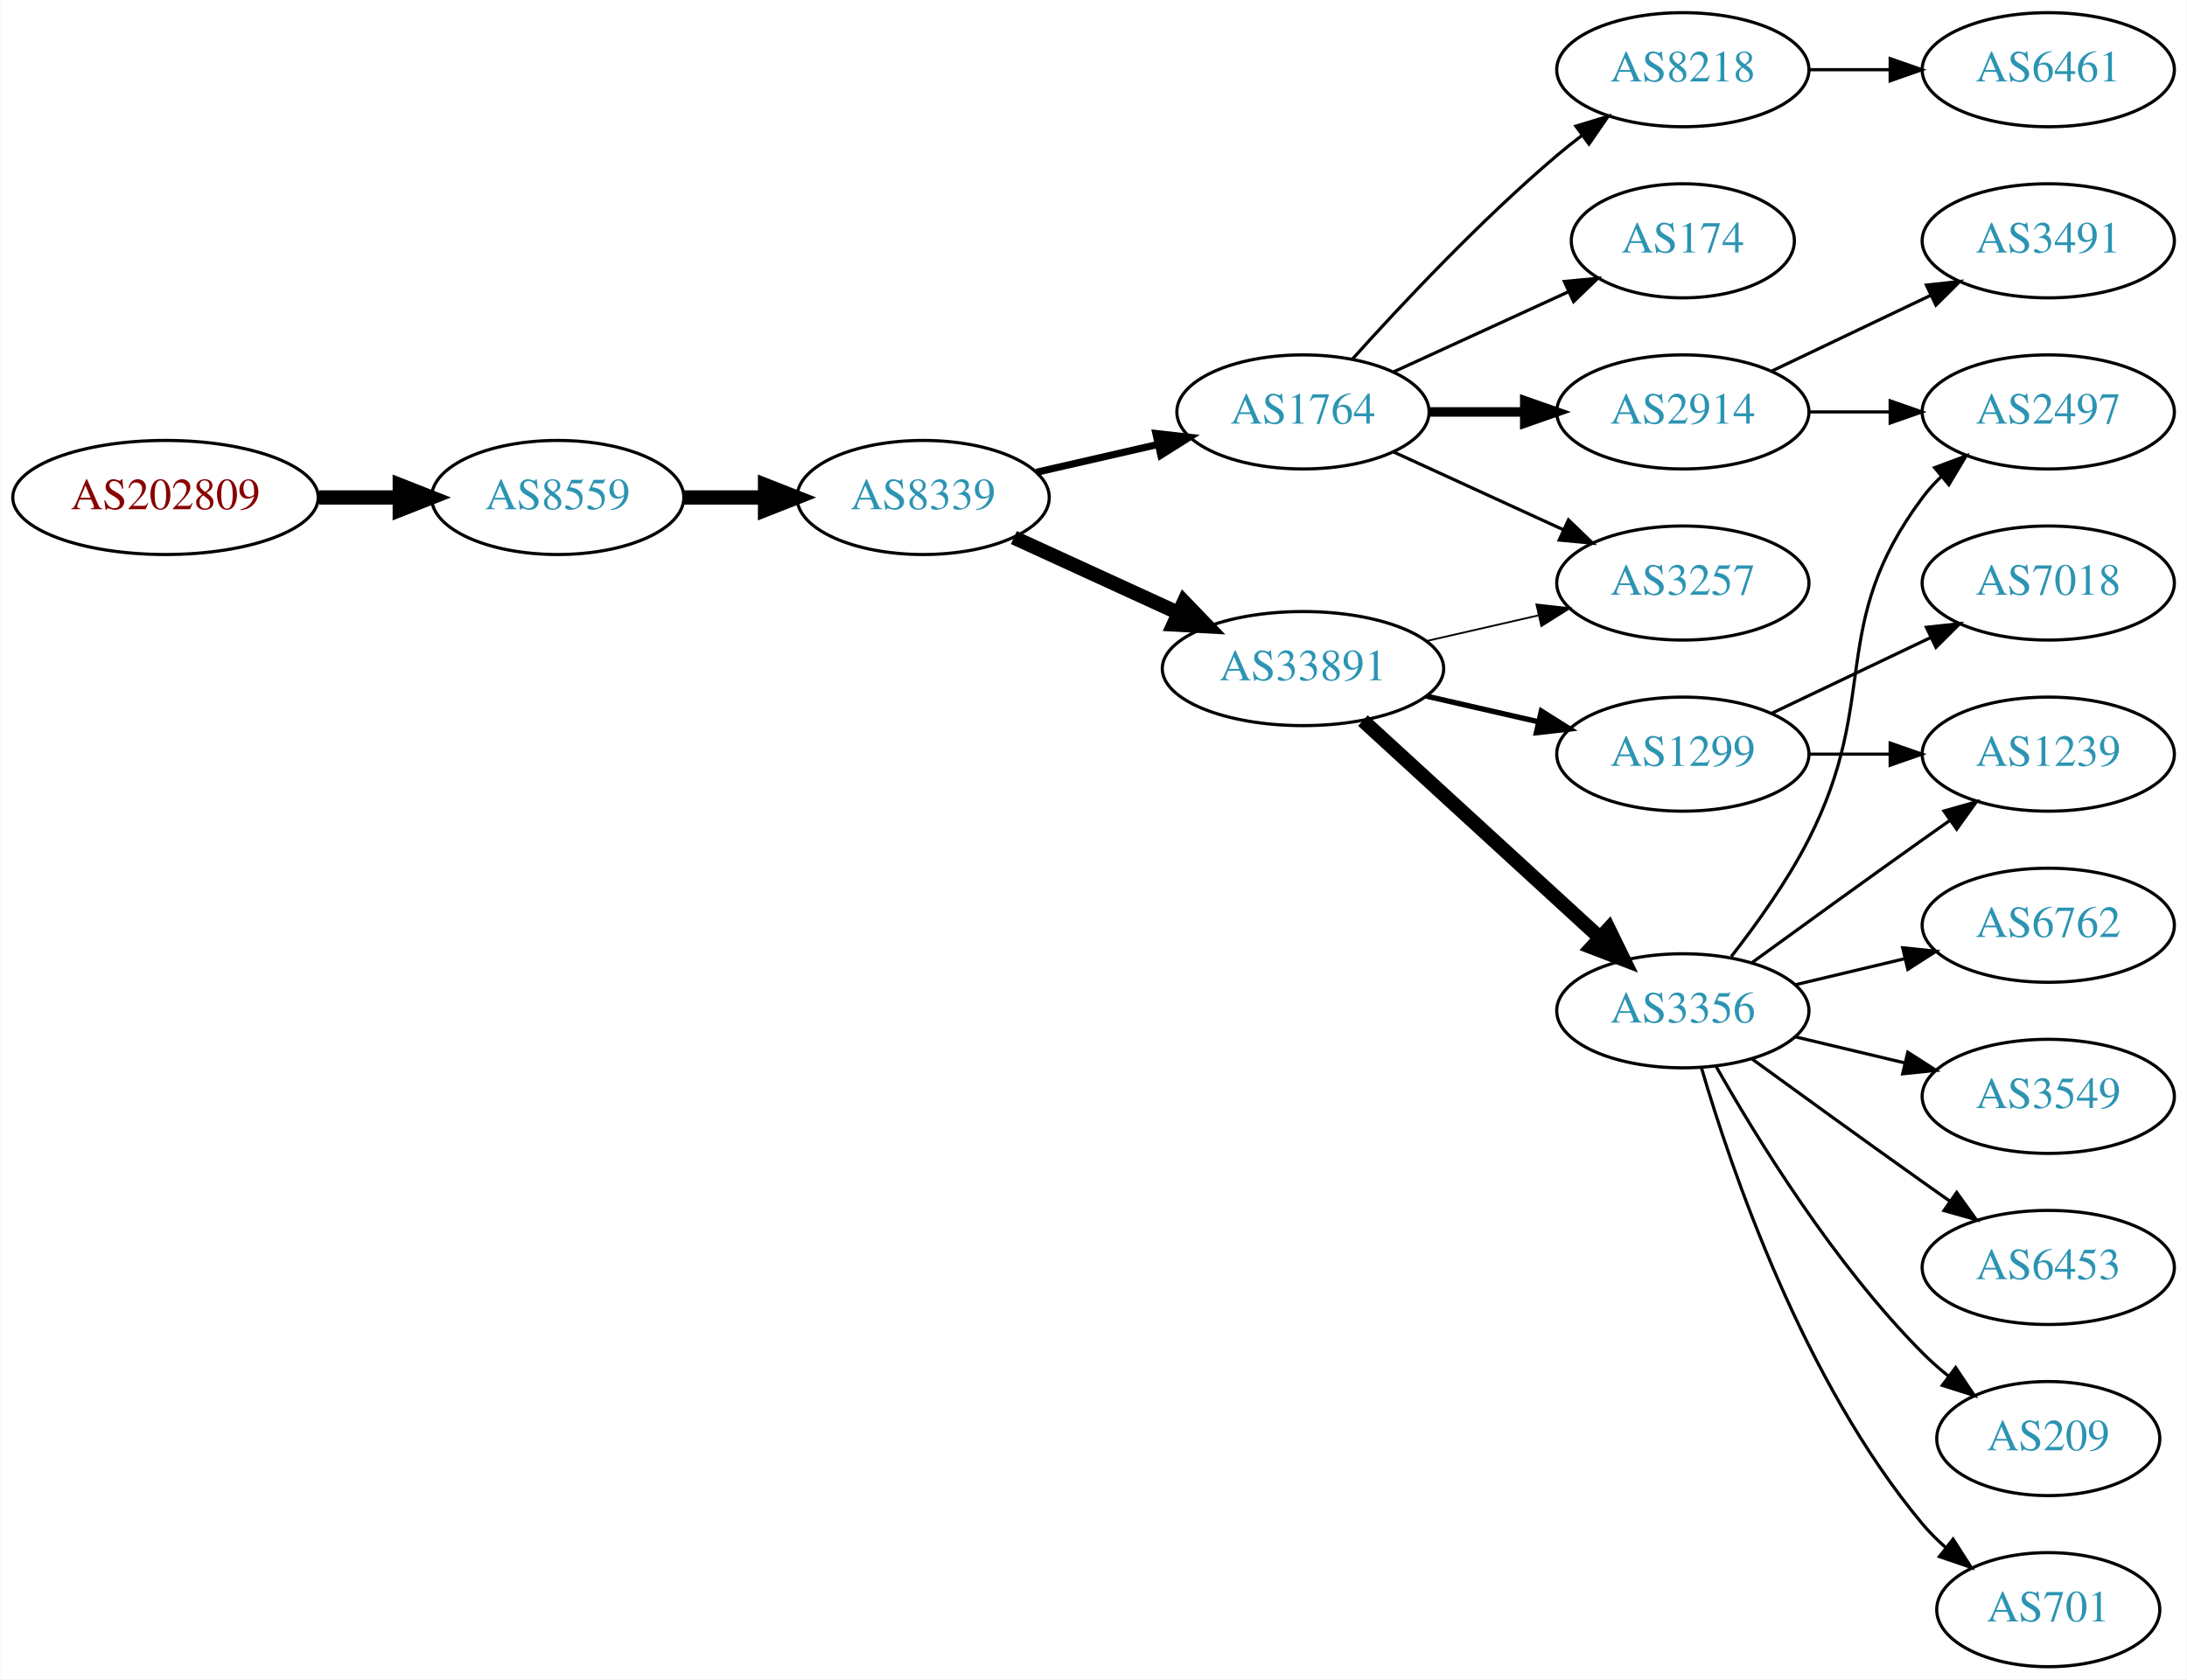
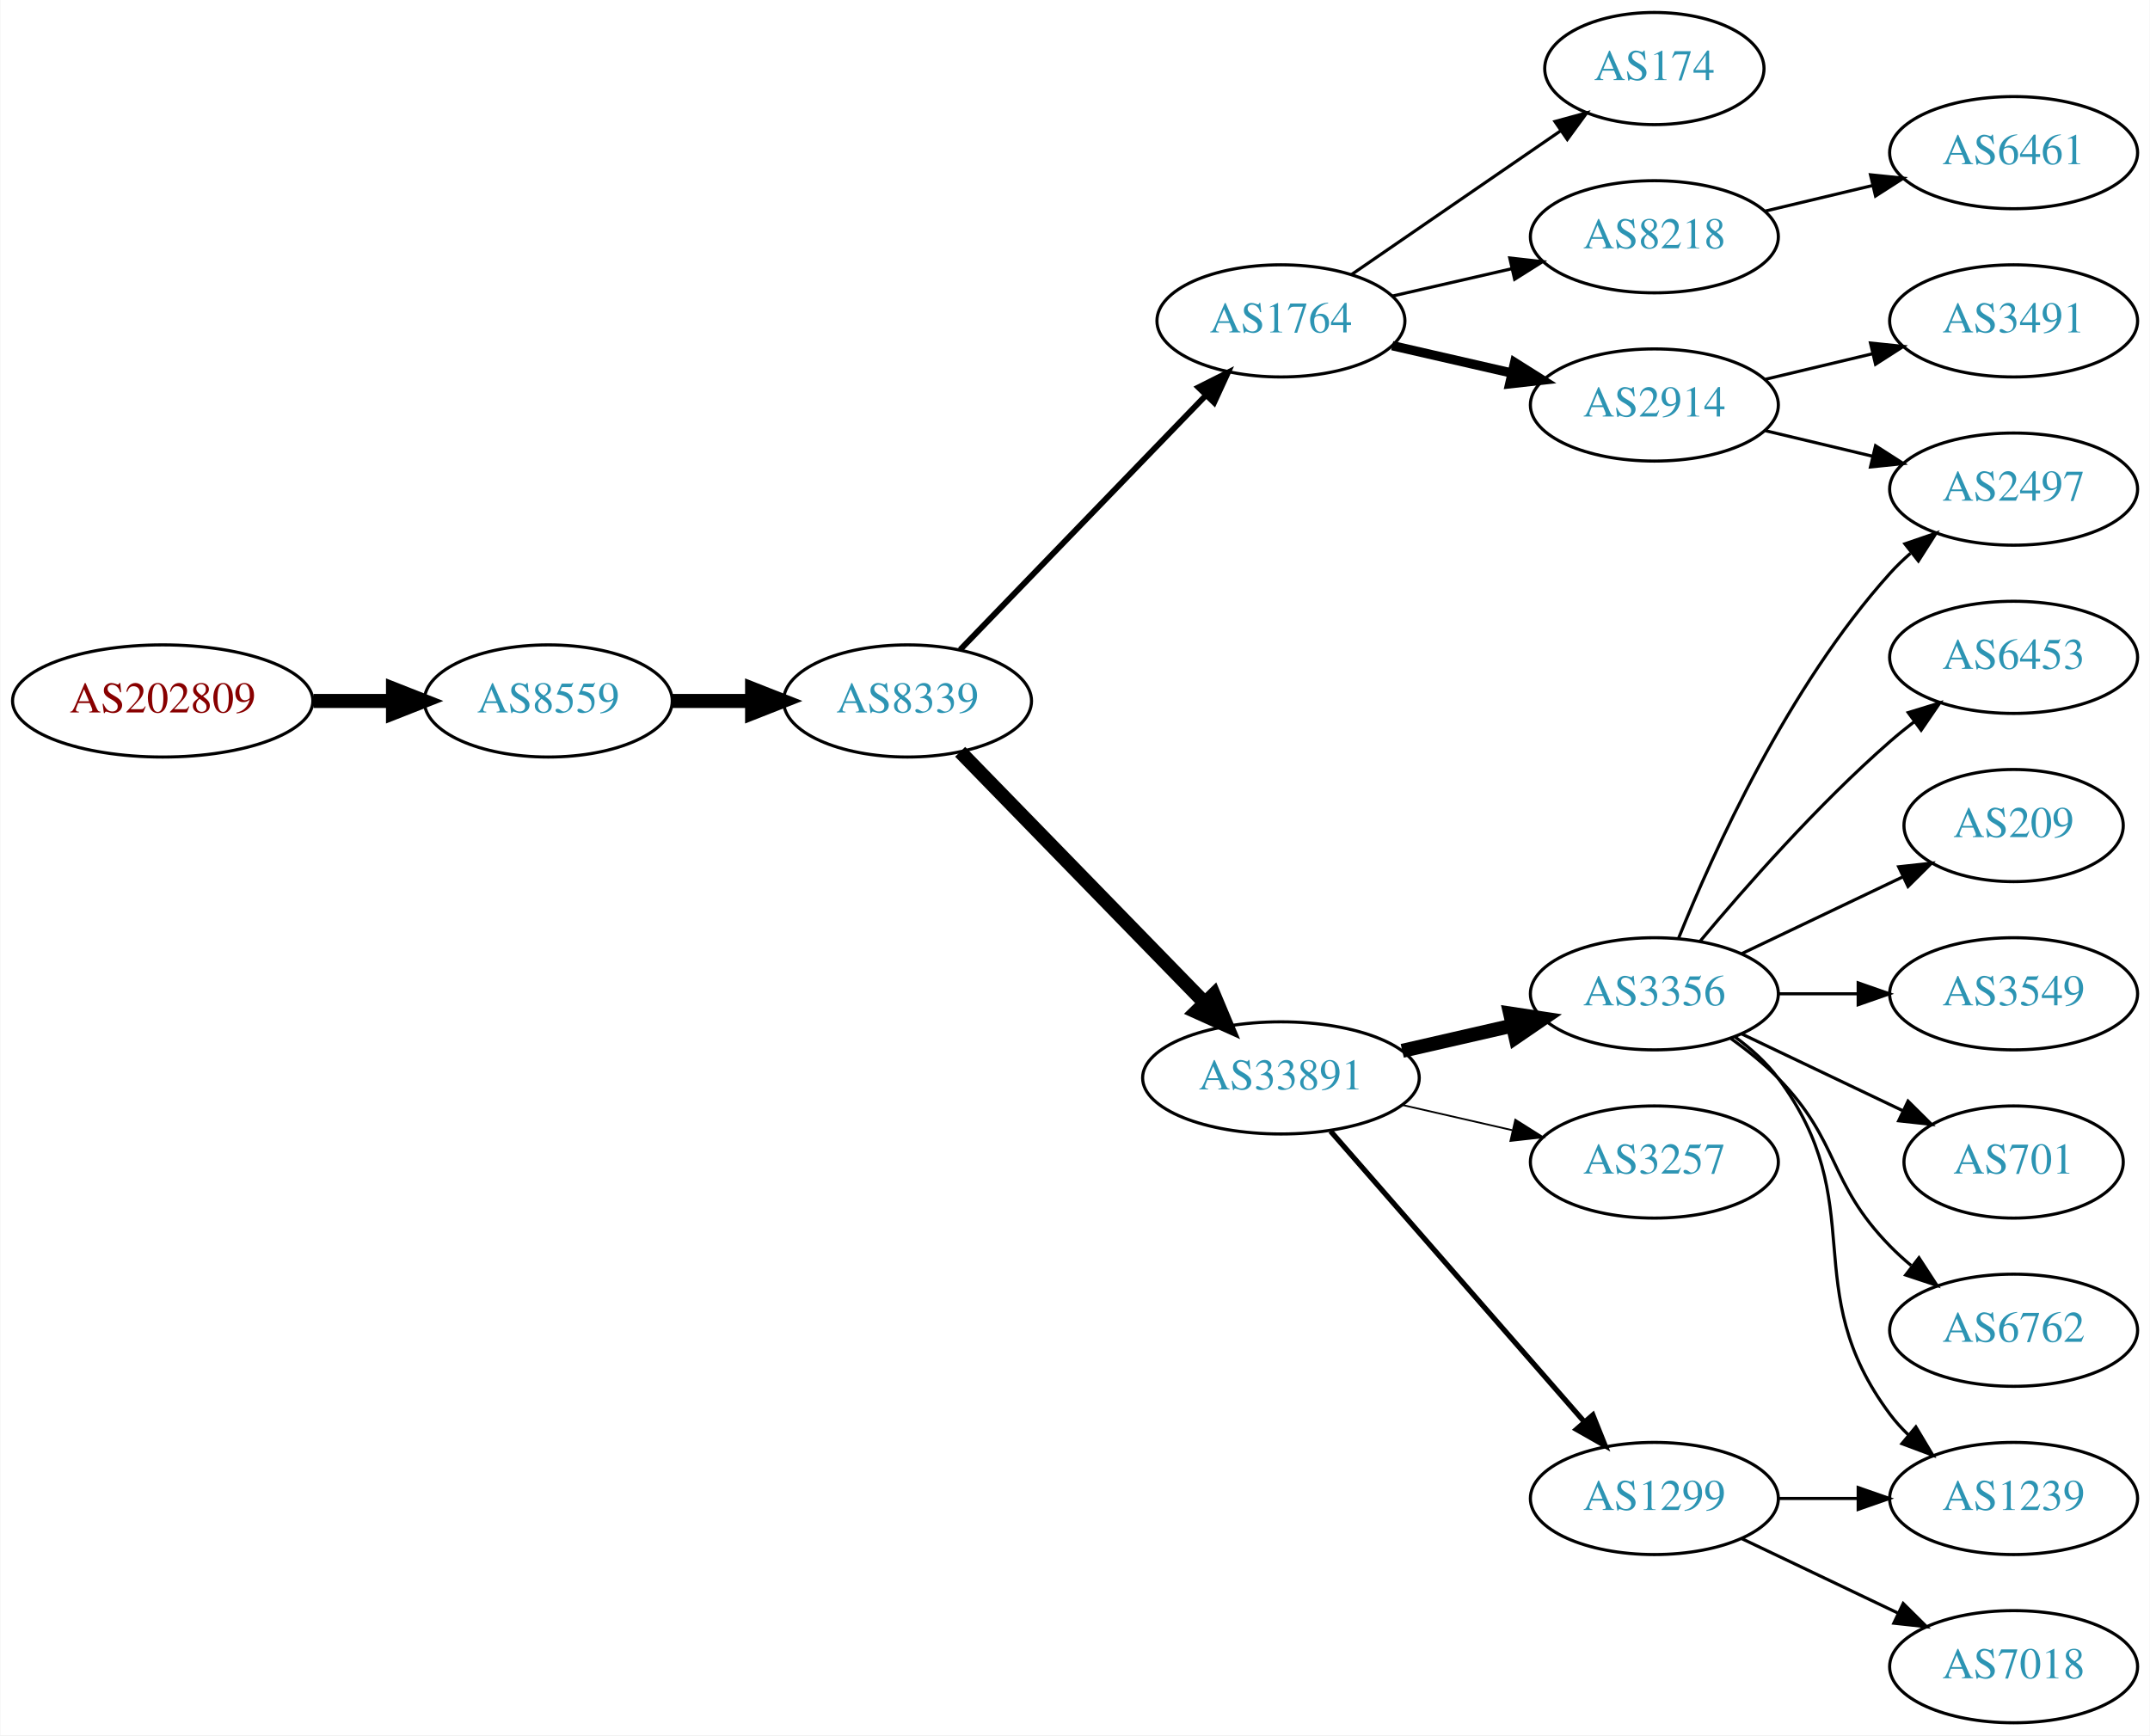
- <svg xmlns="http://www.w3.org/2000/svg" xmlns:xlink="http://www.w3.org/1999/xlink" width="690pt" height="530pt" viewBox="0.00 0.00 689.76 530.00">
-   <g id="graph0" class="graph" transform="scale(1 1) rotate(0) translate(4 526)">
-     <polygon fill="white" stroke="none" points="-4,4 -4,-526 685.755,-526 685.755,4 -4,4" />
+ <svg xmlns="http://www.w3.org/2000/svg" xmlns:xlink="http://www.w3.org/1999/xlink" width="690pt" height="557pt" viewBox="0.00 0.00 689.76 557.00">
+   <g id="graph0" class="graph" transform="scale(1 1) rotate(0) translate(4 553)">
+     <polygon fill="white" stroke="none" points="-4,4 -4,-553 685.755,-553 685.755,4 -4,4" />
    <g id="node1" class="node">
      <g id="a_node1">
        <a xlink:href="/asn/202809" xlink:title="AS202809 ~ Intigrad_Technologies [AT]">
-           <ellipse fill="#ffffff" stroke="black" cx="48.096" cy="-369" rx="48.192" ry="18" />
-           <text text-anchor="middle" x="48.096" y="-365.3" font-family="Times,serif" font-size="14.00" fill="#880000">AS202809</text>
+           <ellipse fill="#ffffff" stroke="black" cx="48.096" cy="-328" rx="48.192" ry="18" />
+           <text text-anchor="middle" x="48.096" y="-324.3" font-family="Times,serif" font-size="14.00" fill="#880000">AS202809</text>
        </a>
      </g>
    </g>
    <g id="node2" class="node">
      <g id="a_node2">
        <a xlink:href="/asn/8559" xlink:title="AS8559 ~ WELLCOM [AT]">
-           <ellipse fill="#ffffff" stroke="black" cx="171.838" cy="-369" rx="39.794" ry="18" />
-           <text text-anchor="middle" x="171.838" y="-365.3" font-family="Times,serif" font-size="14.00" fill="#2c94b3">AS8559</text>
+           <ellipse fill="#ffffff" stroke="black" cx="171.838" cy="-328" rx="39.794" ry="18" />
+           <text text-anchor="middle" x="171.838" y="-324.3" font-family="Times,serif" font-size="14.00" fill="#2c94b3">AS8559</text>
        </a>
      </g>
    </g>
    <g id="edge1" class="edge">
-       <path fill="none" stroke="black" stroke-width="4.5" d="M96.513,-369C104.867,-369 113.577,-369 121.969,-369" />
-       <polygon fill="black" stroke="black" stroke-width="4.5" points="122.004,-372.938 132.004,-369 122.004,-365.063 122.004,-372.938" />
+       <path fill="none" stroke="black" stroke-width="4.5" d="M96.513,-328C104.867,-328 113.577,-328 121.969,-328" />
+       <polygon fill="black" stroke="black" stroke-width="4.5" points="122.004,-331.938 132.004,-328 122.004,-324.063 122.004,-331.938" />
    </g>
    <g id="node3" class="node">
      <g id="a_node3">
        <a xlink:href="/asn/8339" xlink:title="AS8339 ~ kabelplus GmbH [AT]">
-           <ellipse fill="#ffffff" stroke="black" cx="287.131" cy="-369" rx="39.794" ry="18" />
-           <text text-anchor="middle" x="287.131" y="-365.3" font-family="Times,serif" font-size="14.00" fill="#2c94b3">AS8339</text>
+           <ellipse fill="#ffffff" stroke="black" cx="287.131" cy="-328" rx="39.794" ry="18" />
+           <text text-anchor="middle" x="287.131" y="-324.3" font-family="Times,serif" font-size="14.00" fill="#2c94b3">AS8339</text>
        </a>
      </g>
    </g>
    <g id="edge2" class="edge">
-       <path fill="none" stroke="black" stroke-width="4.5" d="M211.51,-369C219.713,-369 228.477,-369 237.009,-369" />
-       <polygon fill="black" stroke="black" stroke-width="4.5" points="237.248,-372.938 247.248,-369 237.248,-365.063 237.248,-372.938" />
+       <path fill="none" stroke="black" stroke-width="4.5" d="M211.51,-328C219.713,-328 228.477,-328 237.009,-328" />
+       <polygon fill="black" stroke="black" stroke-width="4.5" points="237.248,-331.938 247.248,-328 237.248,-324.063 237.248,-331.938" />
    </g>
    <g id="node4" class="node">
      <g id="a_node4">
        <a xlink:href="/asn/1764" xlink:title="AS1764 ~ NEXTLAYER-AS [AT]">
-           <ellipse fill="#ffffff" stroke="black" cx="406.973" cy="-396" rx="39.794" ry="18" />
-           <text text-anchor="middle" x="406.973" y="-392.3" font-family="Times,serif" font-size="14.00" fill="#2c94b3">AS1764</text>
+           <ellipse fill="#ffffff" stroke="black" cx="406.973" cy="-450" rx="39.794" ry="18" />
+           <text text-anchor="middle" x="406.973" y="-446.3" font-family="Times,serif" font-size="14.00" fill="#2c94b3">AS1764</text>
        </a>
      </g>
    </g>
    <g id="edge3" class="edge">
-       <path fill="none" stroke="black" stroke-width="2.25" d="M322.85,-376.955C334.85,-379.704 348.471,-382.825 361.164,-385.733" />
-       <polygon fill="black" stroke="black" stroke-width="2.25" points="360.566,-389.187 371.095,-388.009 362.129,-382.364 360.566,-389.187" />
+       <path fill="none" stroke="black" stroke-width="1.875" d="M304.024,-344.453C324.318,-365.464 359.588,-401.978 382.857,-426.068" />
+       <polygon fill="black" stroke="black" stroke-width="1.875" points="380.491,-428.657 389.956,-433.418 385.526,-423.793 380.491,-428.657" />
    </g>
    <g id="node5" class="node">
      <g id="a_node5">
        <a xlink:href="/asn/33891" xlink:title="AS33891 ~ CORE-BACKBONE GMBH GLOBAL NETWORK [DE]">
-           <ellipse fill="#ffffff" stroke="black" cx="406.973" cy="-315" rx="44.393" ry="18" />
-           <text text-anchor="middle" x="406.973" y="-311.3" font-family="Times,serif" font-size="14.00" fill="#2c94b3">AS33891</text>
+           <ellipse fill="#ffffff" stroke="black" cx="406.973" cy="-207" rx="44.393" ry="18" />
+           <text text-anchor="middle" x="406.973" y="-203.3" font-family="Times,serif" font-size="14.00" fill="#2c94b3">AS33891</text>
        </a>
      </g>
    </g>
    <g id="edge4" class="edge">
-       <path fill="none" stroke="black" stroke-width="4.5" d="M315.76,-356.339C331.258,-349.238 350.824,-340.272 367.771,-332.506" />
-       <polygon fill="black" stroke="black" stroke-width="4.5" points="369.423,-336.08 376.873,-328.335 366.142,-328.921 369.423,-336.08" />
+       <path fill="none" stroke="black" stroke-width="4.5" d="M304.024,-311.681C324.205,-290.959 359.194,-255.033 382.466,-231.137" />
+       <polygon fill="black" stroke="black" stroke-width="4.5" points="385.42,-233.748 389.576,-223.836 379.779,-228.253 385.42,-233.748" />
    </g>
    <g id="node6" class="node">
      <g id="a_node6">
-         <a xlink:href="/asn/8218" xlink:title="AS8218 ~ legacy Neotelecoms [FR]">
-           <ellipse fill="#ffffff" stroke="black" cx="526.816" cy="-504" rx="39.794" ry="18" />
-           <text text-anchor="middle" x="526.816" y="-500.3" font-family="Times,serif" font-size="14.00" fill="#2c94b3">AS8218</text>
+         <a xlink:href="/asn/174" xlink:title="AS174 ~ Cogent Communications [US]">
+           <ellipse fill="#ffffff" stroke="black" cx="526.816" cy="-531" rx="35.194" ry="18" />
+           <text text-anchor="middle" x="526.816" y="-527.3" font-family="Times,serif" font-size="14.00" fill="#2c94b3">AS174</text>
        </a>
      </g>
    </g>
    <g id="edge5" class="edge">
-       <path fill="none" stroke="black" d="M422.62,-412.725C437.92,-429.765 463.018,-456.523 487.17,-477 489.667,-479.117 492.327,-481.232 495.039,-483.293" />
-       <polygon fill="black" stroke="black" points="493.075,-486.194 503.215,-489.266 497.205,-480.541 493.075,-486.194" />
+       <path fill="none" stroke="black" d="M429.588,-464.857C448.425,-477.805 475.905,-496.693 496.68,-510.973" />
+       <polygon fill="black" stroke="black" points="494.906,-514.001 505.129,-516.781 498.871,-508.232 494.906,-514.001" />
    </g>
    <g id="node7" class="node">
      <g id="a_node7">
-         <a xlink:href="/asn/174" xlink:title="AS174 ~ Cogent Communications [US]">
-           <ellipse fill="#ffffff" stroke="black" cx="526.816" cy="-450" rx="35.194" ry="18" />
-           <text text-anchor="middle" x="526.816" y="-446.3" font-family="Times,serif" font-size="14.00" fill="#2c94b3">AS174</text>
+         <a xlink:href="/asn/2914" xlink:title="AS2914 ~ NTT America, Inc. [US]">
+           <ellipse fill="#ffffff" stroke="black" cx="526.816" cy="-423" rx="39.794" ry="18" />
+           <text text-anchor="middle" x="526.816" y="-419.3" font-family="Times,serif" font-size="14.00" fill="#2c94b3">AS2914</text>
        </a>
      </g>
    </g>
    <g id="edge6" class="edge">
-       <path fill="none" stroke="black" d="M435.602,-408.661C452.019,-416.183 473,-425.798 490.597,-433.861" />
-       <polygon fill="black" stroke="black" points="489.425,-437.174 499.974,-438.158 492.341,-430.811 489.425,-437.174" />
+       <path fill="none" stroke="black" stroke-width="3" d="M442.693,-442.045C454.693,-439.296 468.314,-436.175 481.006,-433.267" />
+       <polygon fill="black" stroke="black" stroke-width="3" points="481.972,-436.636 490.938,-430.991 480.409,-429.813 481.972,-436.636" />
    </g>
    <g id="node8" class="node">
      <g id="a_node8">
-         <a xlink:href="/asn/3257" xlink:title="AS3257 ~ GTT [DE]">
-           <ellipse fill="#ffffff" stroke="black" cx="526.816" cy="-342" rx="39.794" ry="18" />
-           <text text-anchor="middle" x="526.816" y="-338.3" font-family="Times,serif" font-size="14.00" fill="#2c94b3">AS3257</text>
+         <a xlink:href="/asn/8218" xlink:title="AS8218 ~ legacy Neotelecoms [FR]">
+           <ellipse fill="#ffffff" stroke="black" cx="526.816" cy="-477" rx="39.794" ry="18" />
+           <text text-anchor="middle" x="526.816" y="-473.3" font-family="Times,serif" font-size="14.00" fill="#2c94b3">AS8218</text>
        </a>
      </g>
    </g>
    <g id="edge7" class="edge">
-       <path fill="none" stroke="black" d="M435.602,-383.339C451.559,-376.027 471.83,-366.739 489.113,-358.819" />
-       <polygon fill="black" stroke="black" points="490.727,-361.929 498.36,-354.581 487.811,-355.565 490.727,-361.929" />
+       <path fill="none" stroke="black" d="M442.693,-457.955C454.693,-460.704 468.314,-463.825 481.006,-466.733" />
+       <polygon fill="black" stroke="black" points="480.409,-470.187 490.938,-469.009 481.972,-463.364 480.409,-470.187" />
    </g>
    <g id="node9" class="node">
      <g id="a_node9">
-         <a xlink:href="/asn/2914" xlink:title="AS2914 ~ NTT America, Inc. [US]">
-           <ellipse fill="#ffffff" stroke="black" cx="526.816" cy="-396" rx="39.794" ry="18" />
-           <text text-anchor="middle" x="526.816" y="-392.3" font-family="Times,serif" font-size="14.00" fill="#2c94b3">AS2914</text>
+         <a xlink:href="/asn/1299" xlink:title="AS1299 ~ Telia Carrier [EU]">
+           <ellipse fill="#ffffff" stroke="black" cx="526.816" cy="-72" rx="39.794" ry="18" />
+           <text text-anchor="middle" x="526.816" y="-68.3" font-family="Times,serif" font-size="14.00" fill="#2c94b3">AS1299</text>
        </a>
      </g>
    </g>
    <g id="edge8" class="edge">
-       <path fill="none" stroke="black" stroke-width="3" d="M446.886,-396C456.439,-396 466.789,-396 476.752,-396" />
-       <polygon fill="black" stroke="black" stroke-width="3" points="476.944,-399.5 486.944,-396 476.944,-392.5 476.944,-399.5" />
-     </g>
-     <g id="edge12" class="edge">
-       <path fill="none" stroke="black" stroke-width="0.562" d="M445.908,-323.692C457.149,-326.267 469.562,-329.111 481.185,-331.774" />
-       <polygon fill="black" stroke="black" stroke-width="0.562" points="480.617,-335.235 491.146,-334.057 482.181,-328.412 480.617,-335.235" />
+       <path fill="none" stroke="black" stroke-width="1.688" d="M422.898,-189.902C443.441,-166.369 480.56,-123.845 504.157,-96.813" />
+       <polygon fill="black" stroke="black" stroke-width="1.688" points="507.073,-98.794 511.012,-88.959 501.799,-94.191 507.073,-98.794" />
+     </g>
+     <g id="node10" class="node">
+       <g id="a_node10">
+         <a xlink:href="/asn/3356" xlink:title="AS3356 ~ Level 3 Parent, LLC [US]">
+           <ellipse fill="#ffffff" stroke="black" cx="526.816" cy="-234" rx="39.794" ry="18" />
+           <text text-anchor="middle" x="526.816" y="-230.3" font-family="Times,serif" font-size="14.00" fill="#2c94b3">AS3356</text>
+         </a>
+       </g>
+     </g>
+     <g id="edge9" class="edge">
+       <path fill="none" stroke="black" stroke-width="4.5" d="M445.908,-215.692C457.149,-218.267 469.562,-221.111 481.185,-223.774" />
+       <polygon fill="black" stroke="black" stroke-width="4.5" points="480.52,-227.661 491.146,-226.057 482.278,-219.985 480.52,-227.661" />
    </g>
    <g id="node11" class="node">
      <g id="a_node11">
-         <a xlink:href="/asn/1299" xlink:title="AS1299 ~ Telia Carrier [EU]">
-           <ellipse fill="#ffffff" stroke="black" cx="526.816" cy="-288" rx="39.794" ry="18" />
-           <text text-anchor="middle" x="526.816" y="-284.3" font-family="Times,serif" font-size="14.00" fill="#2c94b3">AS1299</text>
+         <a xlink:href="/asn/3257" xlink:title="AS3257 ~ GTT [DE]">
+           <ellipse fill="#ffffff" stroke="black" cx="526.816" cy="-180" rx="39.794" ry="18" />
+           <text text-anchor="middle" x="526.816" y="-176.3" font-family="Times,serif" font-size="14.00" fill="#2c94b3">AS3257</text>
        </a>
      </g>
    </g>
    <g id="edge10" class="edge">
-       <path fill="none" stroke="black" stroke-width="1.688" d="M445.908,-306.308C457.149,-303.733 469.562,-300.889 481.185,-298.226" />
-       <polygon fill="black" stroke="black" stroke-width="1.688" points="482.181,-301.588 491.146,-295.943 480.617,-294.765 482.181,-301.588" />
-     </g>
-     <g id="node12" class="node">
-       <g id="a_node12">
-         <a xlink:href="/asn/3356" xlink:title="AS3356 ~ Level 3 Parent, LLC [US]">
-           <ellipse fill="#ffffff" stroke="black" cx="526.816" cy="-207" rx="39.794" ry="18" />
-           <text text-anchor="middle" x="526.816" y="-203.3" font-family="Times,serif" font-size="14.00" fill="#2c94b3">AS3356</text>
-         </a>
-       </g>
-     </g>
-     <g id="edge11" class="edge">
-       <path fill="none" stroke="black" stroke-width="4.5" d="M425.871,-298.597C445.799,-280.333 478.157,-250.678 500.634,-230.079" />
-       <polygon fill="black" stroke="black" stroke-width="4.5" points="503.424,-232.863 508.136,-223.203 498.103,-227.057 503.424,-232.863" />
-     </g>
-     <g id="node10" class="node">
-       <g id="a_node10">
+       <path fill="none" stroke="black" stroke-width="0.562" d="M445.908,-198.308C457.149,-195.733 469.562,-192.889 481.185,-190.226" />
+       <polygon fill="black" stroke="black" stroke-width="0.562" points="482.181,-193.588 491.146,-187.943 480.617,-186.765 482.181,-193.588" />
+     </g>
+     <g id="node17" class="node">
+       <g id="a_node17">
+         <a xlink:href="/asn/2497" xlink:title="AS2497 ~ Internet Initiative Japan Inc. [JP]">
+           <ellipse fill="#ffffff" stroke="black" cx="642.109" cy="-396" rx="39.794" ry="18" />
+           <text text-anchor="middle" x="642.109" y="-392.3" font-family="Times,serif" font-size="14.00" fill="#2c94b3">AS2497</text>
+         </a>
+       </g>
+     </g>
+     <g id="edge21" class="edge">
+       <path fill="none" stroke="black" d="M562.423,-414.752C573.295,-412.162 585.449,-409.265 596.891,-406.538" />
+       <polygon fill="black" stroke="black" points="597.798,-409.92 606.714,-404.197 596.175,-403.111 597.798,-409.92" />
+     </g>
+     <g id="node20" class="node">
+       <g id="a_node20">
+         <a xlink:href="/asn/3491" xlink:title="AS3491 ~ PCCW Global, Inc. [US]">
+           <ellipse fill="#ffffff" stroke="black" cx="642.109" cy="-450" rx="39.794" ry="18" />
+           <text text-anchor="middle" x="642.109" y="-446.3" font-family="Times,serif" font-size="14.00" fill="#2c94b3">AS3491</text>
+         </a>
+       </g>
+     </g>
+     <g id="edge20" class="edge">
+       <path fill="none" stroke="black" d="M562.423,-431.248C573.295,-433.838 585.449,-436.735 596.891,-439.462" />
+       <polygon fill="black" stroke="black" points="596.175,-442.889 606.714,-441.803 597.798,-436.08 596.175,-442.889" />
+     </g>
+     <g id="node21" class="node">
+       <g id="a_node21">
        <a xlink:href="/asn/6461" xlink:title="AS6461 ~ Zayo Bandwidth [US]">
          <ellipse fill="#ffffff" stroke="black" cx="642.109" cy="-504" rx="39.794" ry="18" />
          <text text-anchor="middle" x="642.109" y="-500.3" font-family="Times,serif" font-size="14.00" fill="#2c94b3">AS6461</text>
        </a>
      </g>
    </g>
-     <g id="edge9" class="edge">
-       <path fill="none" stroke="black" d="M566.488,-504C574.691,-504 583.455,-504 591.987,-504" />
-       <polygon fill="black" stroke="black" points="592.227,-507.5 602.226,-504 592.226,-500.5 592.227,-507.5" />
-     </g>
-     <g id="node18" class="node">
-       <g id="a_node18">
-         <a xlink:href="/asn/2497" xlink:title="AS2497 ~ Internet Initiative Japan Inc. [JP]">
-           <ellipse fill="#ffffff" stroke="black" cx="642.109" cy="-396" rx="39.794" ry="18" />
-           <text text-anchor="middle" x="642.109" y="-392.3" font-family="Times,serif" font-size="14.00" fill="#2c94b3">AS2497</text>
-         </a>
-       </g>
-     </g>
    <g id="edge22" class="edge">
-       <path fill="none" stroke="black" d="M566.488,-396C574.691,-396 583.455,-396 591.987,-396" />
-       <polygon fill="black" stroke="black" points="592.227,-399.5 602.226,-396 592.226,-392.5 592.227,-399.5" />
-     </g>
-     <g id="node21" class="node">
-       <g id="a_node21">
-         <a xlink:href="/asn/3491" xlink:title="AS3491 ~ PCCW Global, Inc. [US]">
-           <ellipse fill="#ffffff" stroke="black" cx="642.109" cy="-450" rx="39.794" ry="18" />
-           <text text-anchor="middle" x="642.109" y="-446.3" font-family="Times,serif" font-size="14.00" fill="#2c94b3">AS3491</text>
-         </a>
-       </g>
-     </g>
-     <g id="edge23" class="edge">
-       <path fill="none" stroke="black" d="M554.953,-408.934C569.946,-416.081 588.767,-425.052 604.991,-432.785" />
-       <polygon fill="black" stroke="black" points="603.661,-436.028 614.194,-437.171 606.673,-429.709 603.661,-436.028" />
+       <path fill="none" stroke="black" d="M562.423,-485.248C573.295,-487.838 585.449,-490.735 596.891,-493.462" />
+       <polygon fill="black" stroke="black" points="596.175,-496.889 606.714,-495.803 597.798,-490.08 596.175,-496.889" />
+     </g>
+     <g id="node12" class="node">
+       <g id="a_node12">
+         <a xlink:href="/asn/1239" xlink:title="AS1239 ~ Sprint [US]">
+           <ellipse fill="#ffffff" stroke="black" cx="642.109" cy="-72" rx="39.794" ry="18" />
+           <text text-anchor="middle" x="642.109" y="-68.3" font-family="Times,serif" font-size="14.00" fill="#2c94b3">AS1239</text>
+         </a>
+       </g>
+     </g>
+     <g id="edge11" class="edge">
+       <path fill="none" stroke="black" d="M566.488,-72C574.691,-72 583.455,-72 591.987,-72" />
+       <polygon fill="black" stroke="black" points="592.227,-75.5 602.226,-72 592.226,-68.5 592.227,-75.5" />
+     </g>
+     <g id="node13" class="node">
+       <g id="a_node13">
+         <a xlink:href="/asn/7018" xlink:title="AS7018 ~ AT&amp;T Services, Inc. [US]">
+           <ellipse fill="#ffffff" stroke="black" cx="642.109" cy="-18" rx="39.794" ry="18" />
+           <text text-anchor="middle" x="642.109" y="-14.3" font-family="Times,serif" font-size="14.00" fill="#2c94b3">AS7018</text>
+         </a>
+       </g>
+     </g>
+     <g id="edge12" class="edge">
+       <path fill="none" stroke="black" d="M554.953,-59.066C569.946,-51.919 588.767,-42.948 604.991,-35.215" />
+       <polygon fill="black" stroke="black" points="606.673,-38.291 614.194,-30.829 603.661,-31.972 606.673,-38.291" />
+     </g>
+     <g id="edge18" class="edge">
+       <path fill="none" stroke="black" d="M552.747,-220.118C557.823,-216.389 562.741,-211.984 566.463,-207 596.734,-166.458 572.191,-139.542 602.463,-99 604.207,-96.664 606.214,-94.455 608.378,-92.383" />
+       <polygon fill="black" stroke="black" points="610.737,-94.973 616.178,-85.882 606.256,-89.595 610.737,-94.973" />
+     </g>
+     <g id="node14" class="node">
+       <g id="a_node14">
+         <a xlink:href="/asn/6762" xlink:title="AS6762 ~ TELECOM ITALIA SPARKLE S.p.A. [IT]">
+           <ellipse fill="#ffffff" stroke="black" cx="642.109" cy="-126" rx="39.794" ry="18" />
+           <text text-anchor="middle" x="642.109" y="-122.3" font-family="Times,serif" font-size="14.00" fill="#2c94b3">AS6762</text>
+         </a>
+       </g>
+     </g>
+     <g id="edge13" class="edge">
+       <path fill="none" stroke="black" d="M551.41,-219.611C556.666,-215.852 561.998,-211.563 566.463,-207 586.635,-186.383 582.29,-173.617 602.463,-153 604.555,-150.861 606.839,-148.782 609.215,-146.79" />
+       <polygon fill="black" stroke="black" points="611.734,-149.268 617.515,-140.389 607.459,-143.725 611.734,-149.268" />
    </g>
    <g id="node15" class="node">
      <g id="a_node15">
-         <a xlink:href="/asn/1239" xlink:title="AS1239 ~ Sprint [US]">
-           <ellipse fill="#ffffff" stroke="black" cx="642.109" cy="-288" rx="39.794" ry="18" />
-           <text text-anchor="middle" x="642.109" y="-284.3" font-family="Times,serif" font-size="14.00" fill="#2c94b3">AS1239</text>
-         </a>
-       </g>
-     </g>
-     <g id="edge20" class="edge">
-       <path fill="none" stroke="black" d="M566.488,-288C574.691,-288 583.455,-288 591.987,-288" />
-       <polygon fill="black" stroke="black" points="592.227,-291.5 602.226,-288 592.226,-284.5 592.227,-291.5" />
-     </g>
-     <g id="node20" class="node">
-       <g id="a_node20">
-         <a xlink:href="/asn/7018" xlink:title="AS7018 ~ AT&amp;T Services, Inc. [US]">
+         <a xlink:href="/asn/6453" xlink:title="AS6453 ~ TATA COMMUNICATIONS (AMERICA) INC [US]">
          <ellipse fill="#ffffff" stroke="black" cx="642.109" cy="-342" rx="39.794" ry="18" />
-           <text text-anchor="middle" x="642.109" y="-338.3" font-family="Times,serif" font-size="14.00" fill="#2c94b3">AS7018</text>
-         </a>
-       </g>
-     </g>
-     <g id="edge21" class="edge">
-       <path fill="none" stroke="black" d="M554.953,-300.934C569.946,-308.081 588.767,-317.052 604.991,-324.785" />
-       <polygon fill="black" stroke="black" points="603.661,-328.028 614.194,-329.171 606.673,-321.709 603.661,-328.028" />
-     </g>
-     <g id="node13" class="node">
-       <g id="a_node13">
-         <a xlink:href="/asn/3549" xlink:title="AS3549 ~ Level 3 Parent, LLC [US]">
-           <ellipse fill="#ffffff" stroke="black" cx="642.109" cy="-180" rx="39.794" ry="18" />
-           <text text-anchor="middle" x="642.109" y="-176.3" font-family="Times,serif" font-size="14.00" fill="#2c94b3">AS3549</text>
-         </a>
-       </g>
-     </g>
-     <g id="edge13" class="edge">
-       <path fill="none" stroke="black" d="M562.423,-198.752C573.295,-196.162 585.449,-193.265 596.891,-190.538" />
-       <polygon fill="black" stroke="black" points="597.798,-193.92 606.714,-188.197 596.175,-187.111 597.798,-193.92" />
-     </g>
-     <g id="node14" class="node">
-       <g id="a_node14">
-         <a xlink:href="/asn/6453" xlink:title="AS6453 ~ TATA COMMUNICATIONS (AMERICA) INC [US]">
-           <ellipse fill="#ffffff" stroke="black" cx="642.109" cy="-126" rx="39.794" ry="18" />
-           <text text-anchor="middle" x="642.109" y="-122.3" font-family="Times,serif" font-size="14.00" fill="#2c94b3">AS6453</text>
+           <text text-anchor="middle" x="642.109" y="-338.3" font-family="Times,serif" font-size="14.00" fill="#2c94b3">AS6453</text>
        </a>
      </g>
    </g>
    <g id="edge14" class="edge">
-       <path fill="none" stroke="black" d="M548.664,-191.778C563.598,-180.909 584.212,-165.975 602.463,-153 605.283,-150.995 608.226,-148.915 611.174,-146.841" />
-       <polygon fill="black" stroke="black" points="613.22,-149.681 619.399,-141.074 609.201,-143.95 613.22,-149.681" />
-     </g>
-     <g id="edge15" class="edge">
-       <path fill="none" stroke="black" d="M548.664,-222.222C563.598,-233.091 584.212,-248.025 602.463,-261 605.283,-263.005 608.226,-265.085 611.174,-267.159" />
-       <polygon fill="black" stroke="black" points="609.201,-270.05 619.399,-272.926 613.22,-264.319 609.201,-270.05" />
+       <path fill="none" stroke="black" d="M541.446,-250.817C555.729,-267.929 579.275,-294.745 602.463,-315 604.928,-317.154 607.567,-319.294 610.264,-321.372" />
+       <polygon fill="black" stroke="black" points="608.289,-324.264 618.418,-327.37 612.437,-318.625 608.289,-324.264" />
    </g>
    <g id="node16" class="node">
      <g id="a_node16">
        <a xlink:href="/asn/209" xlink:title="AS209 ~ CenturyLink Communications, LLC [US]">
-           <ellipse fill="#ffffff" stroke="black" cx="642.109" cy="-72" rx="35.194" ry="18" />
-           <text text-anchor="middle" x="642.109" y="-68.3" font-family="Times,serif" font-size="14.00" fill="#2c94b3">AS209</text>
-         </a>
-       </g>
+           <ellipse fill="#ffffff" stroke="black" cx="642.109" cy="-288" rx="35.194" ry="18" />
+           <text text-anchor="middle" x="642.109" y="-284.3" font-family="Times,serif" font-size="14.00" fill="#2c94b3">AS209</text>
+         </a>
+       </g>
+     </g>
+     <g id="edge15" class="edge">
+       <path fill="none" stroke="black" d="M554.953,-246.934C570.384,-254.29 589.87,-263.577 606.405,-271.459" />
+       <polygon fill="black" stroke="black" points="605.214,-274.768 615.747,-275.911 608.226,-268.449 605.214,-274.768" />
    </g>
    <g id="edge16" class="edge">
-       <path fill="none" stroke="black" d="M537.276,-189.51C550.058,-166.904 574.49,-127.114 602.463,-99 604.963,-96.487 607.723,-94.052 610.585,-91.739" />
-       <polygon fill="black" stroke="black" points="612.885,-94.389 618.782,-85.587 608.683,-88.79 612.885,-94.389" />
-     </g>
-     <g id="node17" class="node">
-       <g id="a_node17">
-         <a xlink:href="/asn/701" xlink:title="AS701 ~ UUNET [US]">
-           <ellipse fill="#ffffff" stroke="black" cx="642.109" cy="-18" rx="35.194" ry="18" />
-           <text text-anchor="middle" x="642.109" y="-14.3" font-family="Times,serif" font-size="14.00" fill="#2c94b3">AS701</text>
+       <path fill="none" stroke="black" d="M534.564,-251.787C545.615,-279.243 569.668,-332.578 602.463,-369 604.465,-371.224 606.684,-373.363 609.016,-375.397" />
+       <polygon fill="black" stroke="black" points="607.214,-378.433 617.235,-381.873 611.547,-372.935 607.214,-378.433" />
+     </g>
+     <g id="node18" class="node">
+       <g id="a_node18">
+         <a xlink:href="/asn/3549" xlink:title="AS3549 ~ Level 3 Parent, LLC [US]">
+           <ellipse fill="#ffffff" stroke="black" cx="642.109" cy="-234" rx="39.794" ry="18" />
+           <text text-anchor="middle" x="642.109" y="-230.3" font-family="Times,serif" font-size="14.00" fill="#2c94b3">AS3549</text>
        </a>
      </g>
    </g>
    <g id="edge17" class="edge">
-       <path fill="none" stroke="black" d="M532.69,-188.998C542.004,-157.156 564.821,-90.019 602.463,-45 604.615,-42.426 607.069,-39.983 609.674,-37.697" />
-       <polygon fill="black" stroke="black" points="612.081,-40.257 617.784,-31.328 607.758,-34.751 612.081,-40.257" />
-     </g>
-     <g id="edge18" class="edge">
-       <path fill="none" stroke="black" d="M542.113,-224.14C550.099,-234.353 559.76,-247.853 566.463,-261 589.443,-306.077 572.191,-328.458 602.463,-369 604.207,-371.336 606.214,-373.545 608.378,-375.617" />
-       <polygon fill="black" stroke="black" points="606.256,-378.405 616.178,-382.118 610.737,-373.027 606.256,-378.405" />
+       <path fill="none" stroke="black" d="M566.488,-234C574.691,-234 583.455,-234 591.987,-234" />
+       <polygon fill="black" stroke="black" points="592.227,-237.5 602.226,-234 592.226,-230.5 592.227,-237.5" />
    </g>
    <g id="node19" class="node">
      <g id="a_node19">
-         <a xlink:href="/asn/6762" xlink:title="AS6762 ~ TELECOM ITALIA SPARKLE S.p.A. [IT]">
-           <ellipse fill="#ffffff" stroke="black" cx="642.109" cy="-234" rx="39.794" ry="18" />
-           <text text-anchor="middle" x="642.109" y="-230.3" font-family="Times,serif" font-size="14.00" fill="#2c94b3">AS6762</text>
+         <a xlink:href="/asn/701" xlink:title="AS701 ~ UUNET [US]">
+           <ellipse fill="#ffffff" stroke="black" cx="642.109" cy="-180" rx="35.194" ry="18" />
+           <text text-anchor="middle" x="642.109" y="-176.3" font-family="Times,serif" font-size="14.00" fill="#2c94b3">AS701</text>
        </a>
      </g>
    </g>
    <g id="edge19" class="edge">
-       <path fill="none" stroke="black" d="M562.423,-215.248C573.295,-217.838 585.449,-220.735 596.891,-223.462" />
-       <polygon fill="black" stroke="black" points="596.175,-226.889 606.714,-225.803 597.798,-220.08 596.175,-226.889" />
+       <path fill="none" stroke="black" d="M554.953,-221.066C570.384,-213.71 589.87,-204.423 606.405,-196.541" />
+       <polygon fill="black" stroke="black" points="608.226,-199.551 615.747,-192.089 605.214,-193.232 608.226,-199.551" />
    </g>
  </g>
</svg>
